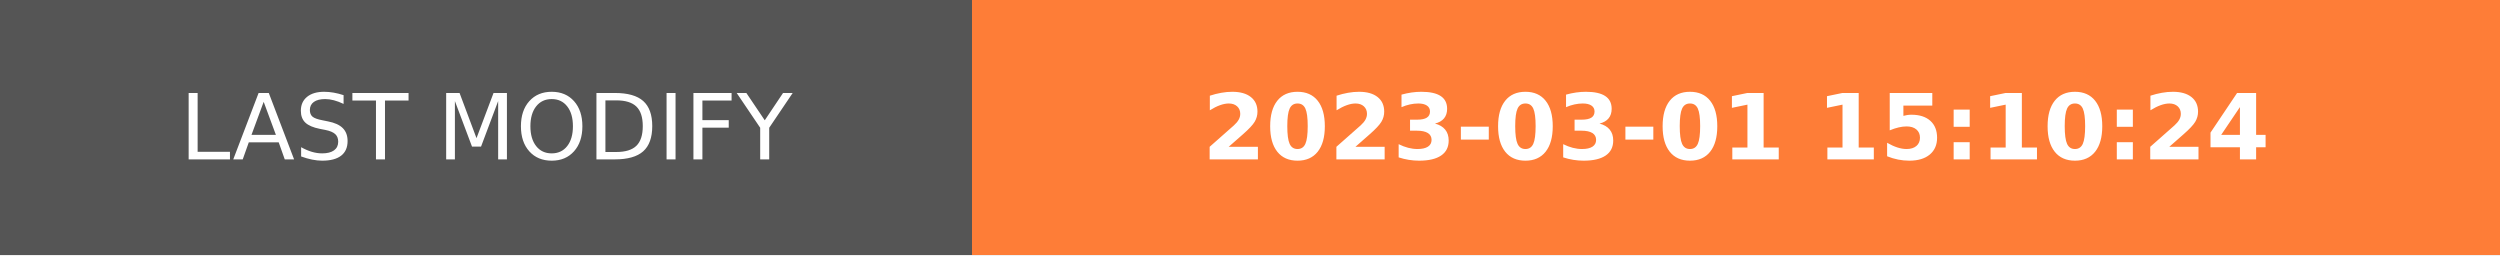
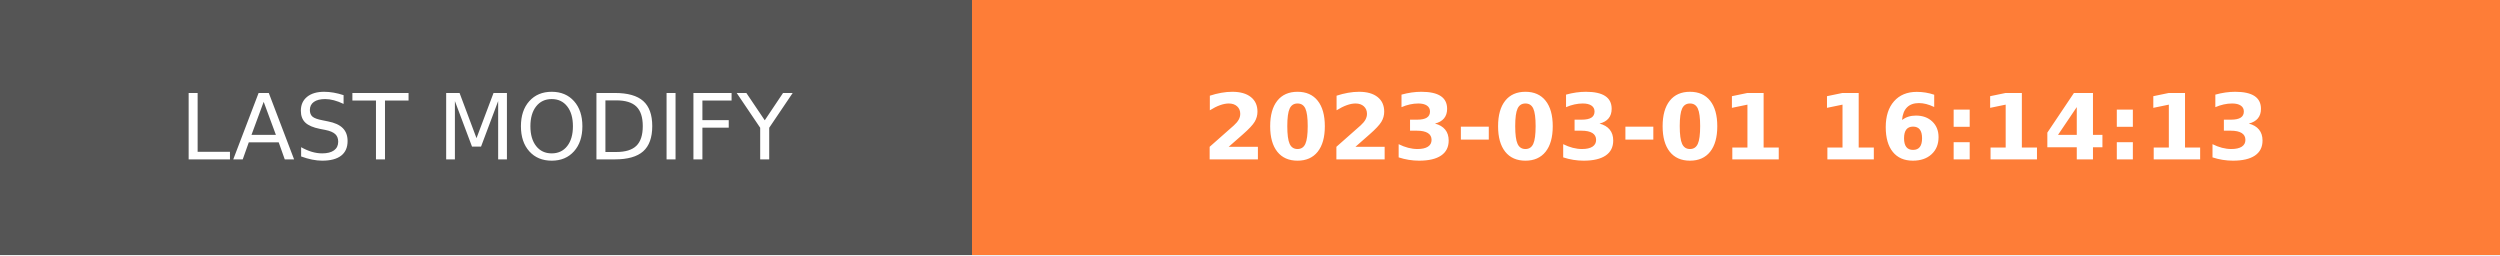
- <svg xmlns="http://www.w3.org/2000/svg" width="274.5" height="28" role="img" aria-label="LAST MODIFY: 2023-03-01 15:10:24">
+ <svg xmlns="http://www.w3.org/2000/svg" width="274.5" height="28" role="img" aria-label="LAST MODIFY: 2023-03-01 16:14:13">
  <g shape-rendering="crispEdges">
    <rect width="106.75" height="28" fill="#555" />
    <rect x="106.75" width="167.75" height="28" fill="#fe7d37" />
  </g>
  <g fill="#fff" text-anchor="middle" font-family="Verdana,Geneva,DejaVu Sans,sans-serif" text-rendering="geometricPrecision" font-size="100">
    <text transform="scale(.1)" x="533.75" y="175" textLength="827.5" fill="#fff">LAST MODIFY</text>
-     <text transform="scale(.1)" x="1906.25" y="175" textLength="1437.5" fill="#fff" font-weight="bold">2023-03-01 15:10:24</text>
+     <text transform="scale(.1)" x="1906.25" y="175" textLength="1437.5" fill="#fff" font-weight="bold">2023-03-01 16:14:13</text>
  </g>
</svg>
